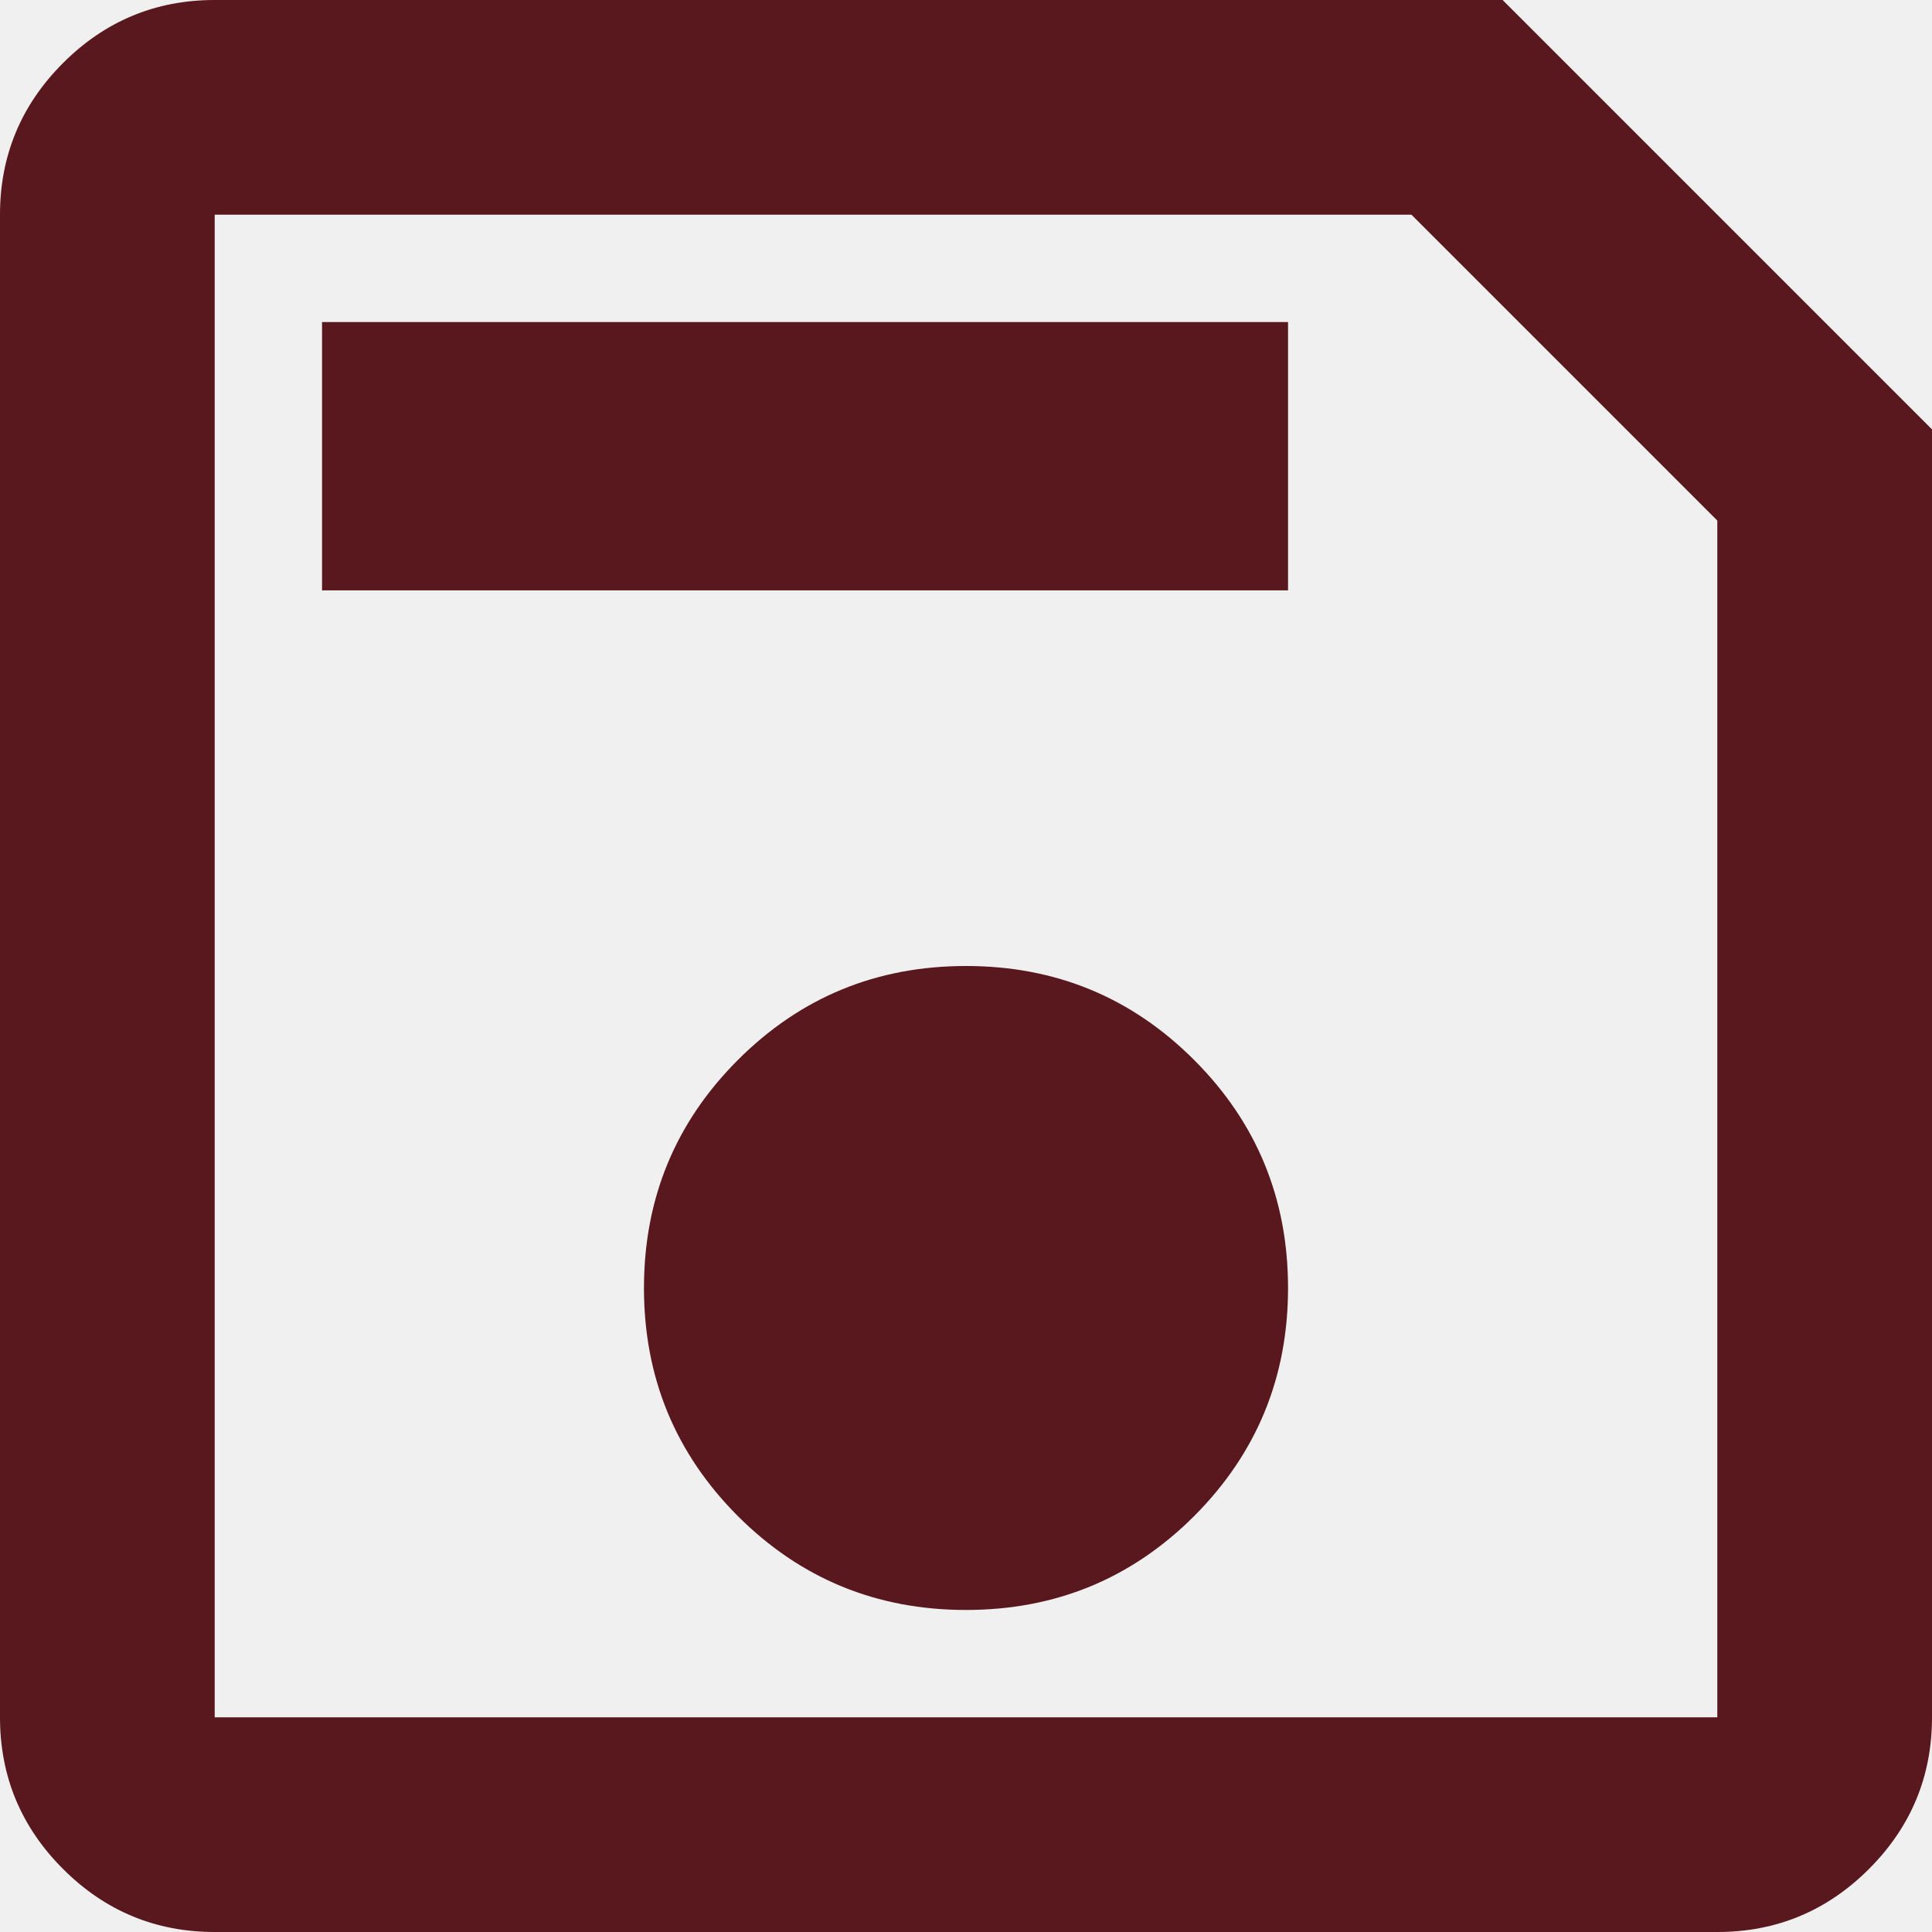
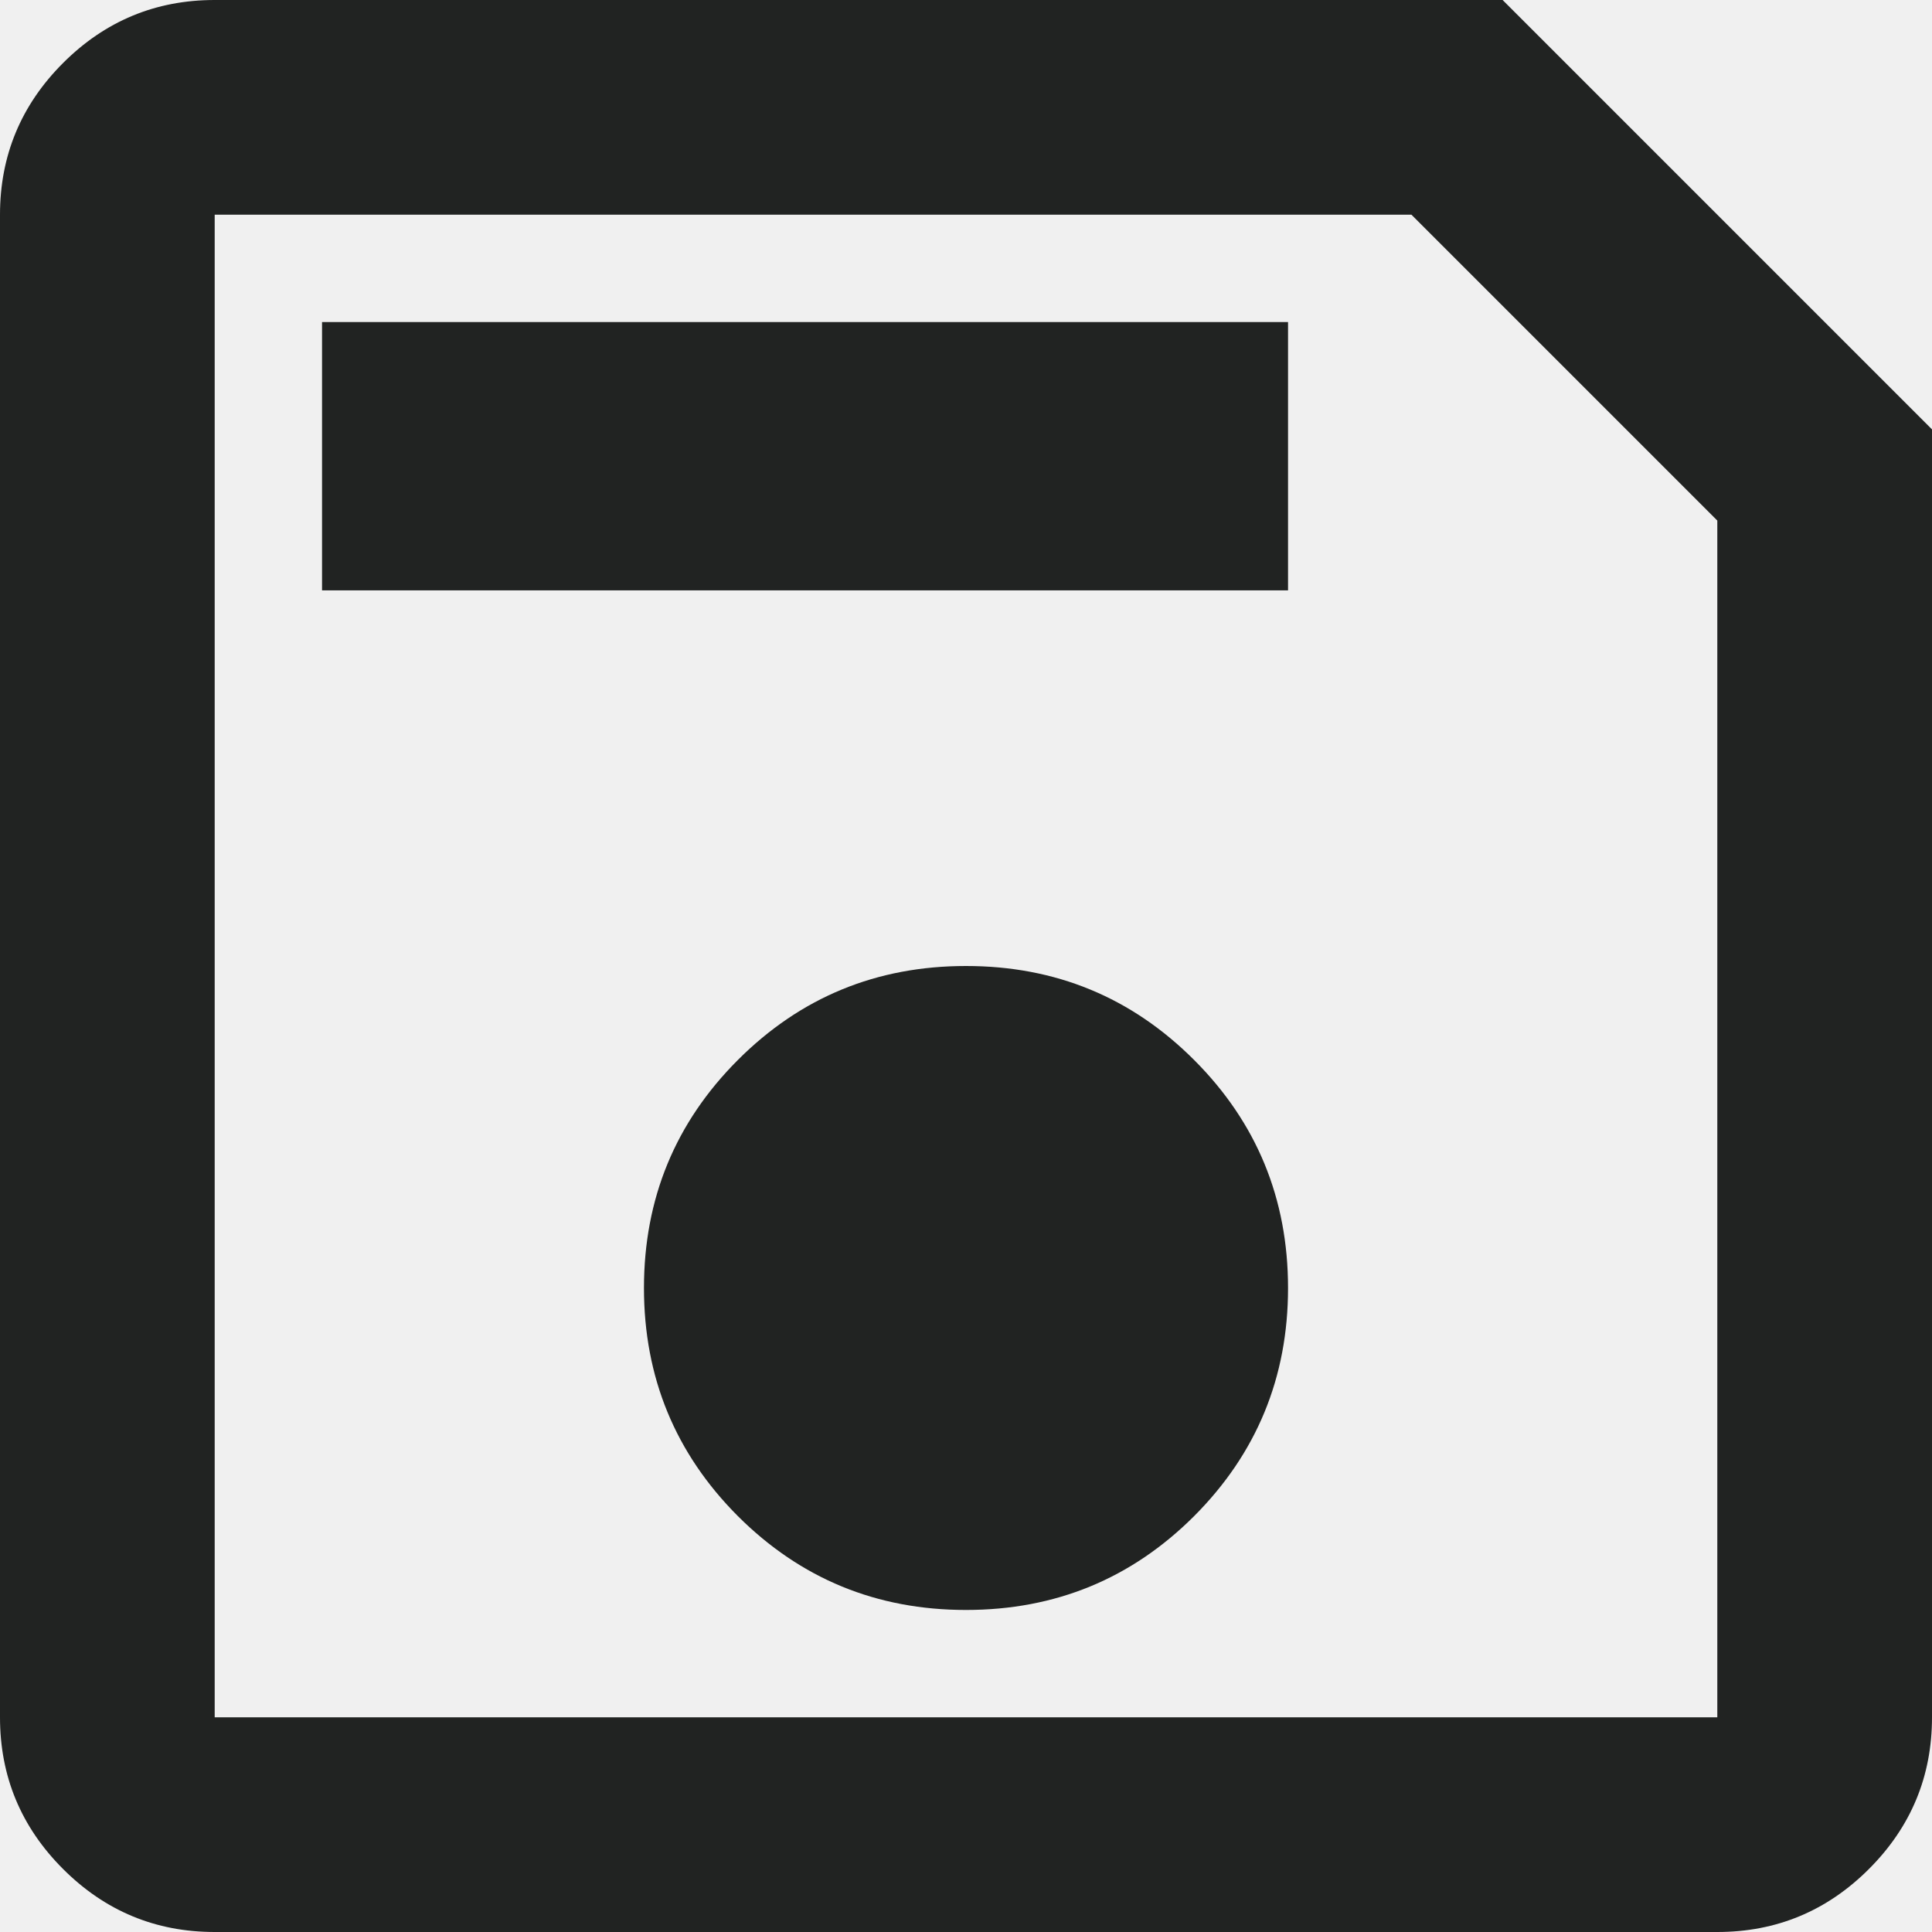
<svg xmlns="http://www.w3.org/2000/svg" width="16" height="16" viewBox="0 0 16 16" fill="none">
  <g clip-path="url(#clip0_8955_47885)">
-     <path d="M16 3.556V14.222C16 14.711 15.826 15.13 15.478 15.478C15.13 15.826 14.711 16 14.222 16H1.778C1.289 16 0.87 15.826 0.522 15.478C0.174 15.13 0 14.711 0 14.222V1.778C0 1.289 0.174 0.87 0.522 0.522C0.87 0.174 1.289 0 1.778 0H12.444L16 3.556ZM14.222 4.311L11.689 1.778H1.778V14.222H14.222V4.311ZM8 13.333C8.741 13.333 9.37 13.074 9.889 12.556C10.407 12.037 10.667 11.407 10.667 10.667C10.667 9.926 10.407 9.296 9.889 8.778C9.37 8.259 8.741 8 8 8C7.259 8 6.63 8.259 6.111 8.778C5.593 9.296 5.333 9.926 5.333 10.667C5.333 11.407 5.593 12.037 6.111 12.556C6.63 13.074 7.259 13.333 8 13.333ZM2.667 4.889H10.667V2.667H2.667V4.889ZM1.778 4.311V14.222V1.778V4.311Z" fill="#58181D" />
+     <path d="M16 3.556V14.222C16 14.711 15.826 15.13 15.478 15.478C15.13 15.826 14.711 16 14.222 16H1.778C1.289 16 0.87 15.826 0.522 15.478C0.174 15.13 0 14.711 0 14.222V1.778C0 1.289 0.174 0.87 0.522 0.522C0.87 0.174 1.289 0 1.778 0H12.444L16 3.556ZM14.222 4.311L11.689 1.778H1.778V14.222H14.222V4.311ZM8 13.333C8.741 13.333 9.37 13.074 9.889 12.556C10.407 12.037 10.667 11.407 10.667 10.667C10.667 9.926 10.407 9.296 9.889 8.778C9.37 8.259 8.741 8 8 8C7.259 8 6.63 8.259 6.111 8.778C5.593 9.296 5.333 9.926 5.333 10.667C5.333 11.407 5.593 12.037 6.111 12.556C6.63 13.074 7.259 13.333 8 13.333ZM2.667 4.889H10.667V2.667H2.667V4.889ZM1.778 4.311V14.222V1.778V4.311Z" fill="#212322" />
  </g>
  <defs>
    <clipPath id="clip0_8955_47885">
      <rect width="16" height="16" fill="white" />
    </clipPath>
  </defs>
</svg>
